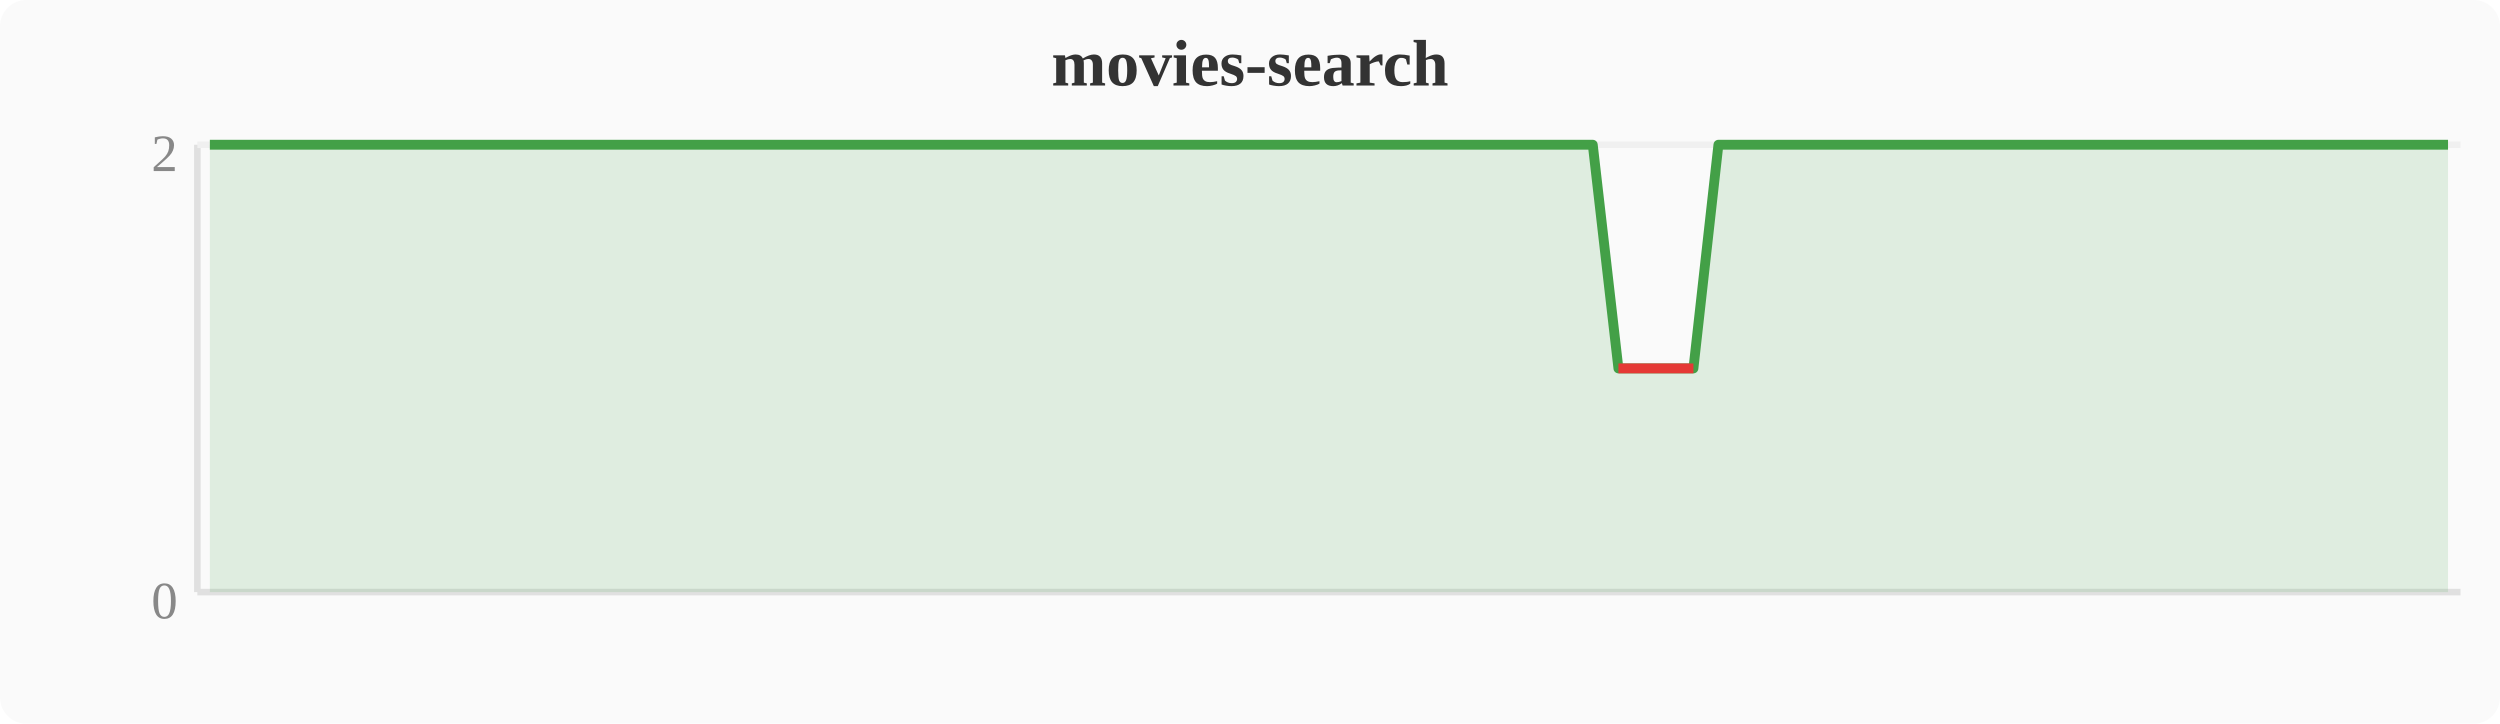
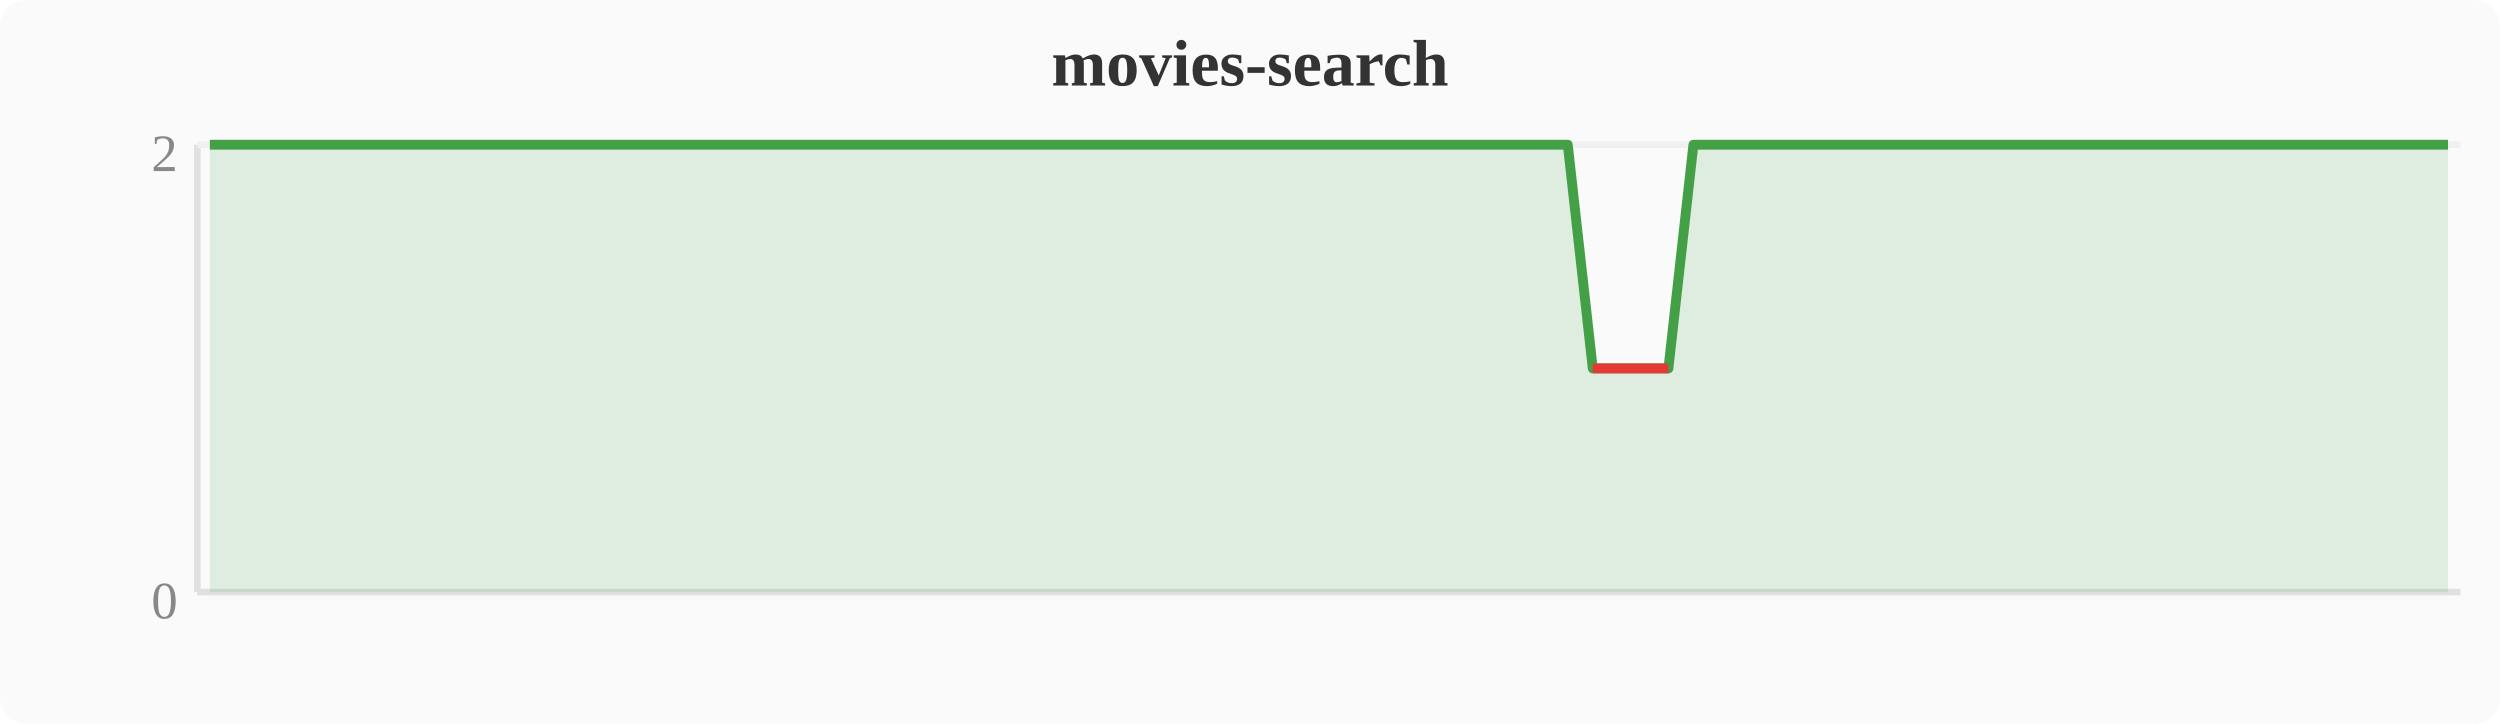
<svg xmlns="http://www.w3.org/2000/svg" width="380" height="110" viewBox="0 0 380 110">
  <rect width="380" height="110" fill="#fafafa" rx="4" />
  <text x="190" y="13" text-anchor="middle" font-size="10" font-weight="bold" fill="#333">movies-search</text>
  <line x1="30" y1="22" x2="30" y2="90" stroke="#e0e0e0" stroke-width="1" />
  <line x1="30" y1="90" x2="374" y2="90" stroke="#e0e0e0" stroke-width="1" />
  <line x1="30" y1="22" x2="374" y2="22" stroke="#f0f0f0" stroke-width="1" />
  <text x="27" y="94" text-anchor="end" font-size="8" fill="#888">0</text>
  <text x="27" y="26" text-anchor="end" font-size="8" fill="#888">2</text>
-   <polygon points="31.9,22.0 35.7,22.0 39.6,22.0 43.4,22.0 47.2,22.0 51.0,22.0 54.8,22.0 58.7,22.0 62.5,22.0 66.3,22.0 70.1,22.0 74.0,22.0 77.8,22.0 81.6,22.0 85.4,22.0 89.2,22.0 93.1,22.0 96.9,22.0 100.7,22.0 104.5,22.0 108.4,22.0 112.2,22.0 116.0,22.0 119.8,22.0 123.6,22.0 127.5,22.0 131.3,22.0 135.1,22.0 138.9,22.0 142.8,22.0 146.6,22.0 150.4,22.0 154.2,22.0 158.0,22.0 161.9,22.0 165.7,22.0 169.5,22.0 173.3,22.0 177.2,22.0 181.0,22.0 184.8,22.0 188.6,22.0 192.4,22.0 196.3,22.0 200.1,22.0 203.9,22.0 207.7,22.0 211.6,22.0 215.4,22.0 219.2,22.0 223.0,22.0 226.8,22.0 230.7,22.0 234.5,22.0 238.3,22.0 242.1,22.0 246.0,56.0 249.8,56.0 253.6,56.0 257.4,56.0 261.2,22.0 265.1,22.0 268.9,22.0 272.7,22.0 276.5,22.0 280.4,22.0 284.2,22.0 288.0,22.0 291.8,22.0 295.6,22.0 299.5,22.0 303.3,22.0 307.1,22.0 310.9,22.0 314.8,22.0 318.6,22.0 322.4,22.0 326.2,22.0 330.0,22.0 333.9,22.0 337.7,22.0 341.5,22.0 345.3,22.0 349.2,22.0 353.0,22.0 356.8,22.0 360.6,22.0 364.4,22.0 368.3,22.0 372.1,22.0 372.1,90 31.9,90" fill="#43a047" opacity="0.15" />
-   <polyline points="31.9,22.0 35.7,22.0 39.6,22.0 43.4,22.0 47.2,22.0 51.0,22.0 54.8,22.0 58.7,22.0 62.5,22.0 66.3,22.0 70.1,22.0 74.0,22.0 77.8,22.0 81.6,22.0 85.4,22.0 89.2,22.0 93.1,22.0 96.9,22.0 100.7,22.0 104.5,22.0 108.4,22.0 112.2,22.0 116.0,22.0 119.8,22.0 123.6,22.0 127.5,22.0 131.3,22.0 135.1,22.0 138.9,22.0 142.8,22.0 146.6,22.0 150.4,22.0 154.2,22.0 158.0,22.0 161.9,22.0 165.7,22.0 169.5,22.0 173.3,22.0 177.2,22.0 181.0,22.0 184.8,22.0 188.6,22.0 192.4,22.0 196.3,22.0 200.1,22.0 203.9,22.0 207.7,22.0 211.6,22.0 215.4,22.0 219.2,22.0 223.0,22.0 226.8,22.0 230.7,22.0 234.5,22.0 238.3,22.0 242.1,22.0 246.0,56.0 249.8,56.0 253.6,56.0 257.4,56.0 261.2,22.0 265.1,22.0 268.9,22.0 272.7,22.0 276.5,22.0 280.4,22.0 284.2,22.0 288.0,22.0 291.8,22.0 295.6,22.0 299.5,22.0 303.3,22.0 307.1,22.0 310.9,22.0 314.8,22.0 318.6,22.0 322.4,22.0 326.2,22.0 330.0,22.0 333.9,22.0 337.7,22.0 341.5,22.0 345.3,22.0 349.2,22.0 353.0,22.0 356.8,22.0 360.6,22.0 364.4,22.0 368.3,22.0 372.1,22.0" fill="none" stroke="#43a047" stroke-width="1.5" stroke-linejoin="round" />
-   <polyline points="246.0,56.0 249.8,56.0 253.6,56.0 257.4,56.0" fill="none" stroke="#e53935" stroke-width="1.5" stroke-linejoin="round" />
+   <polygon points="31.9,22.0 35.7,22.0 39.6,22.0 43.4,22.0 47.2,22.0 51.0,22.0 54.8,22.0 58.7,22.0 62.5,22.0 66.3,22.0 70.1,22.0 74.0,22.0 77.8,22.0 81.6,22.0 85.4,22.0 89.2,22.0 93.1,22.0 96.9,22.0 100.7,22.0 104.5,22.0 108.4,22.0 112.2,22.0 116.0,22.0 119.8,22.0 123.6,22.0 127.5,22.0 131.3,22.0 135.1,22.0 138.9,22.0 142.8,22.0 146.6,22.0 150.4,22.0 154.2,22.0 158.0,22.0 161.9,22.0 165.7,22.0 169.5,22.0 173.3,22.0 177.2,22.0 181.0,22.0 184.8,22.0 188.6,22.0 192.4,22.0 196.3,22.0 200.1,22.0 203.9,22.0 207.7,22.0 211.6,22.0 215.4,22.0 219.2,22.0 223.0,22.0 226.8,22.0 230.7,22.0 234.5,22.0 238.3,22.0 242.1,56.0 246.0,56.0 249.8,56.0 253.6,56.0 257.4,22.0 261.2,22.0 265.1,22.0 268.9,22.0 272.7,22.0 276.5,22.0 280.4,22.0 284.2,22.0 288.0,22.0 291.8,22.0 295.6,22.0 299.5,22.0 303.3,22.0 307.1,22.0 310.9,22.0 314.8,22.0 318.6,22.0 322.4,22.0 326.2,22.0 330.0,22.0 333.9,22.0 337.7,22.0 341.5,22.0 345.3,22.0 349.2,22.0 353.0,22.0 356.8,22.0 360.6,22.0 364.4,22.0 368.3,22.0 372.1,22.0 372.1,90 31.9,90" fill="#43a047" opacity="0.15" />
+   <polyline points="31.9,22.0 35.7,22.0 39.6,22.0 43.4,22.0 47.2,22.0 51.0,22.0 54.8,22.0 58.7,22.0 62.5,22.0 66.3,22.0 70.1,22.0 74.0,22.0 77.8,22.0 81.6,22.0 85.4,22.0 89.2,22.0 93.1,22.0 96.9,22.0 100.7,22.0 104.5,22.0 108.4,22.0 112.2,22.0 116.0,22.0 119.8,22.0 123.6,22.0 127.5,22.0 131.3,22.0 135.1,22.0 138.9,22.0 142.8,22.0 146.6,22.0 150.4,22.0 154.2,22.0 158.0,22.0 161.9,22.0 165.7,22.0 169.5,22.0 173.3,22.0 177.2,22.0 181.0,22.0 184.8,22.0 188.6,22.0 192.4,22.0 196.3,22.0 200.1,22.0 203.9,22.0 207.7,22.0 211.6,22.0 215.4,22.0 219.2,22.0 223.0,22.0 226.8,22.0 230.7,22.0 234.5,22.0 238.3,22.0 242.1,56.0 246.0,56.0 249.8,56.0 253.6,56.0 257.4,22.0 261.2,22.0 265.1,22.0 268.9,22.0 272.7,22.0 276.5,22.0 280.4,22.0 284.2,22.0 288.0,22.0 291.8,22.0 295.6,22.0 299.5,22.0 303.3,22.0 307.1,22.0 310.9,22.0 314.8,22.0 318.6,22.0 322.4,22.0 326.2,22.0 330.0,22.0 333.9,22.0 337.7,22.0 341.5,22.0 345.3,22.0 349.2,22.0 353.0,22.0 356.8,22.0 360.6,22.0 364.4,22.0 368.3,22.0 372.1,22.0" fill="none" stroke="#43a047" stroke-width="1.5" stroke-linejoin="round" />
+   <polyline points="242.1,56.0 246.0,56.0 249.8,56.0 253.6,56.0" fill="none" stroke="#e53935" stroke-width="1.5" stroke-linejoin="round" />
</svg>
